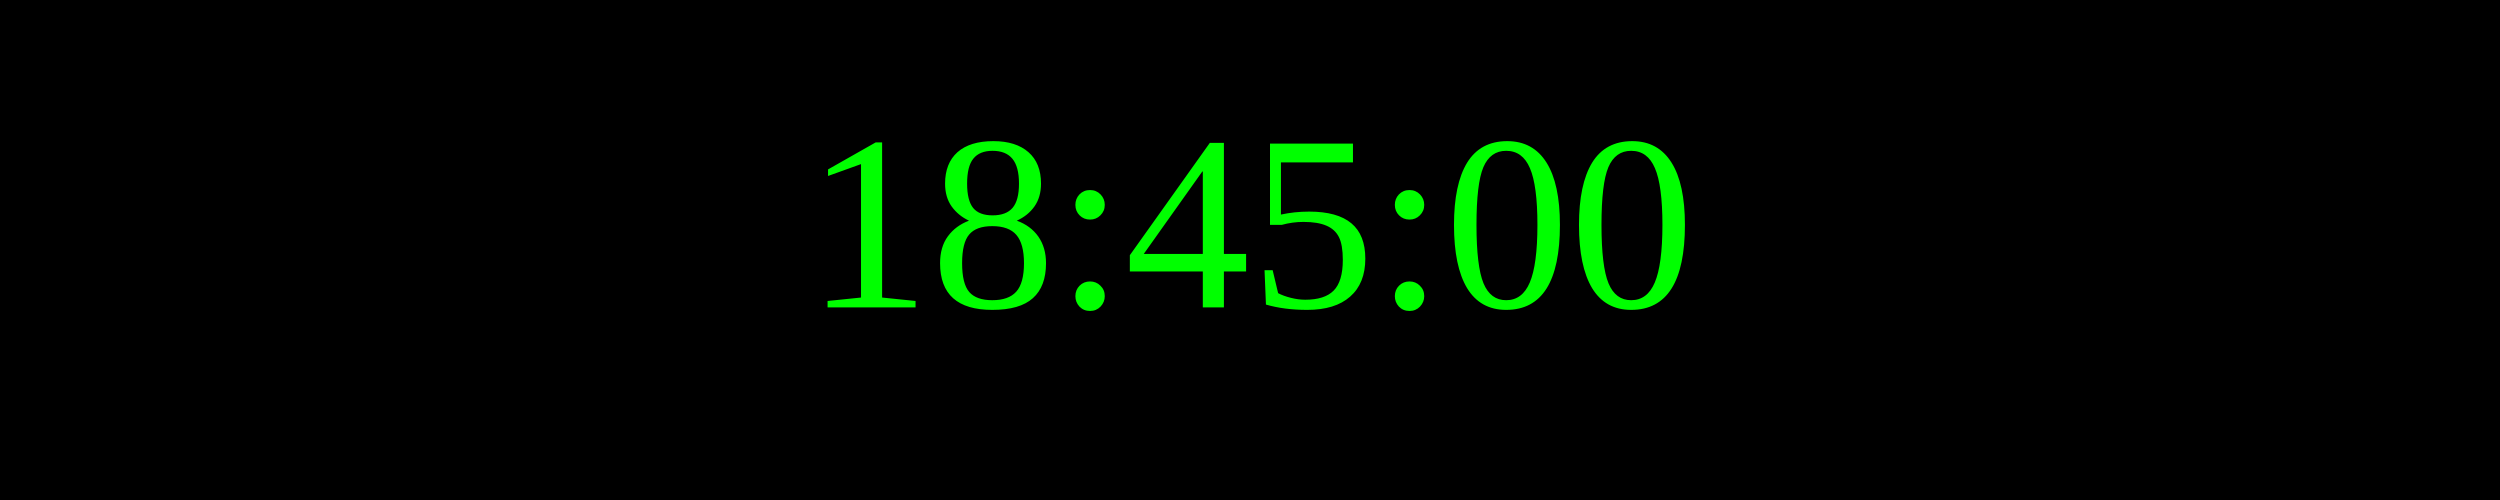
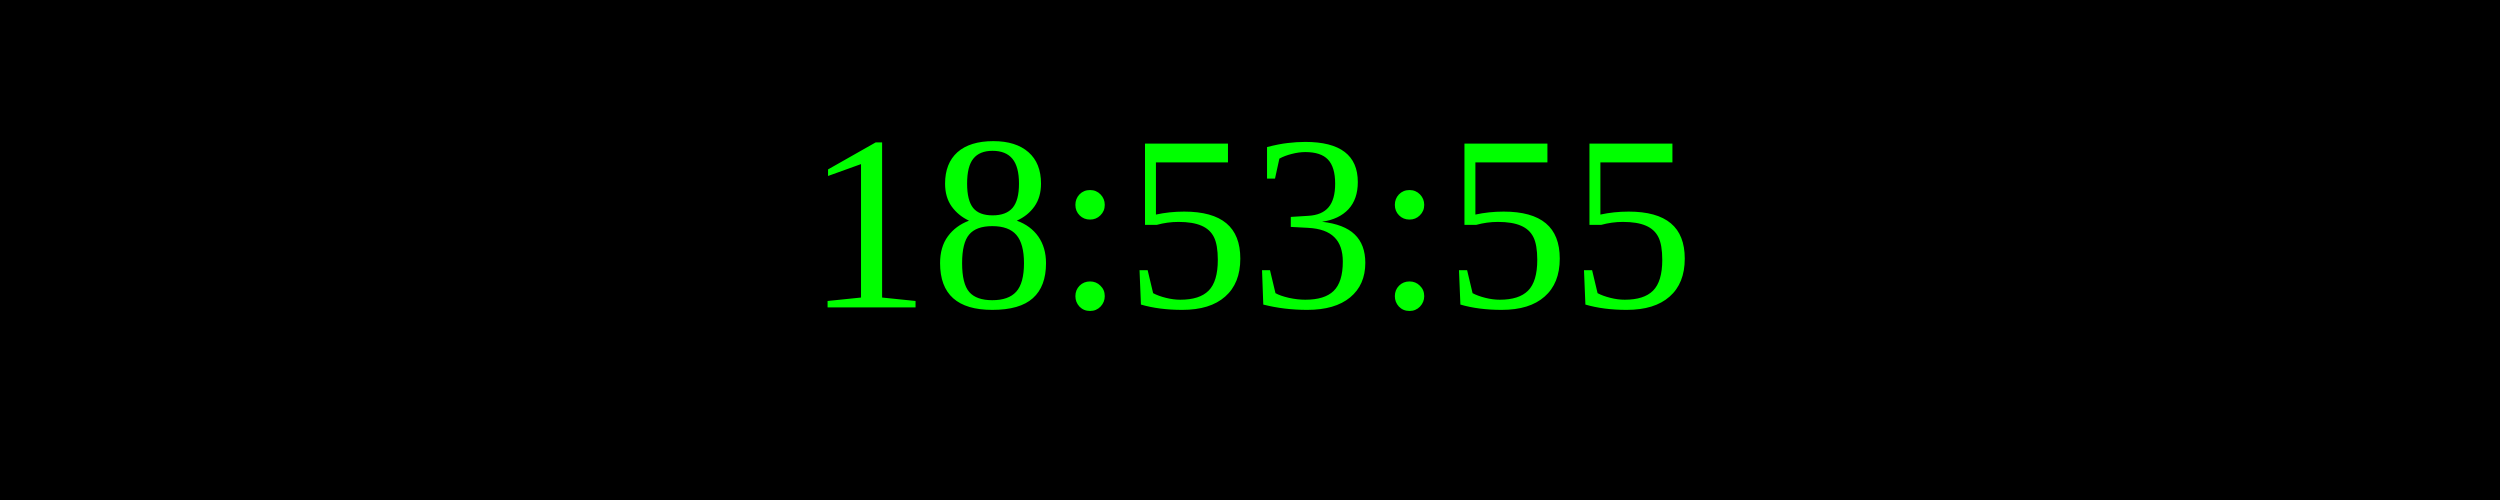
<svg xmlns="http://www.w3.org/2000/svg" width="250" height="50">
  <rect width="100%" height="100%" fill="black" />
  <text x="50%" y="50%" font-size="25" fill="lime" text-anchor="middle" dominant-baseline="middle">
- 18:45:00
+ 18:53:55
</text>
</svg>
